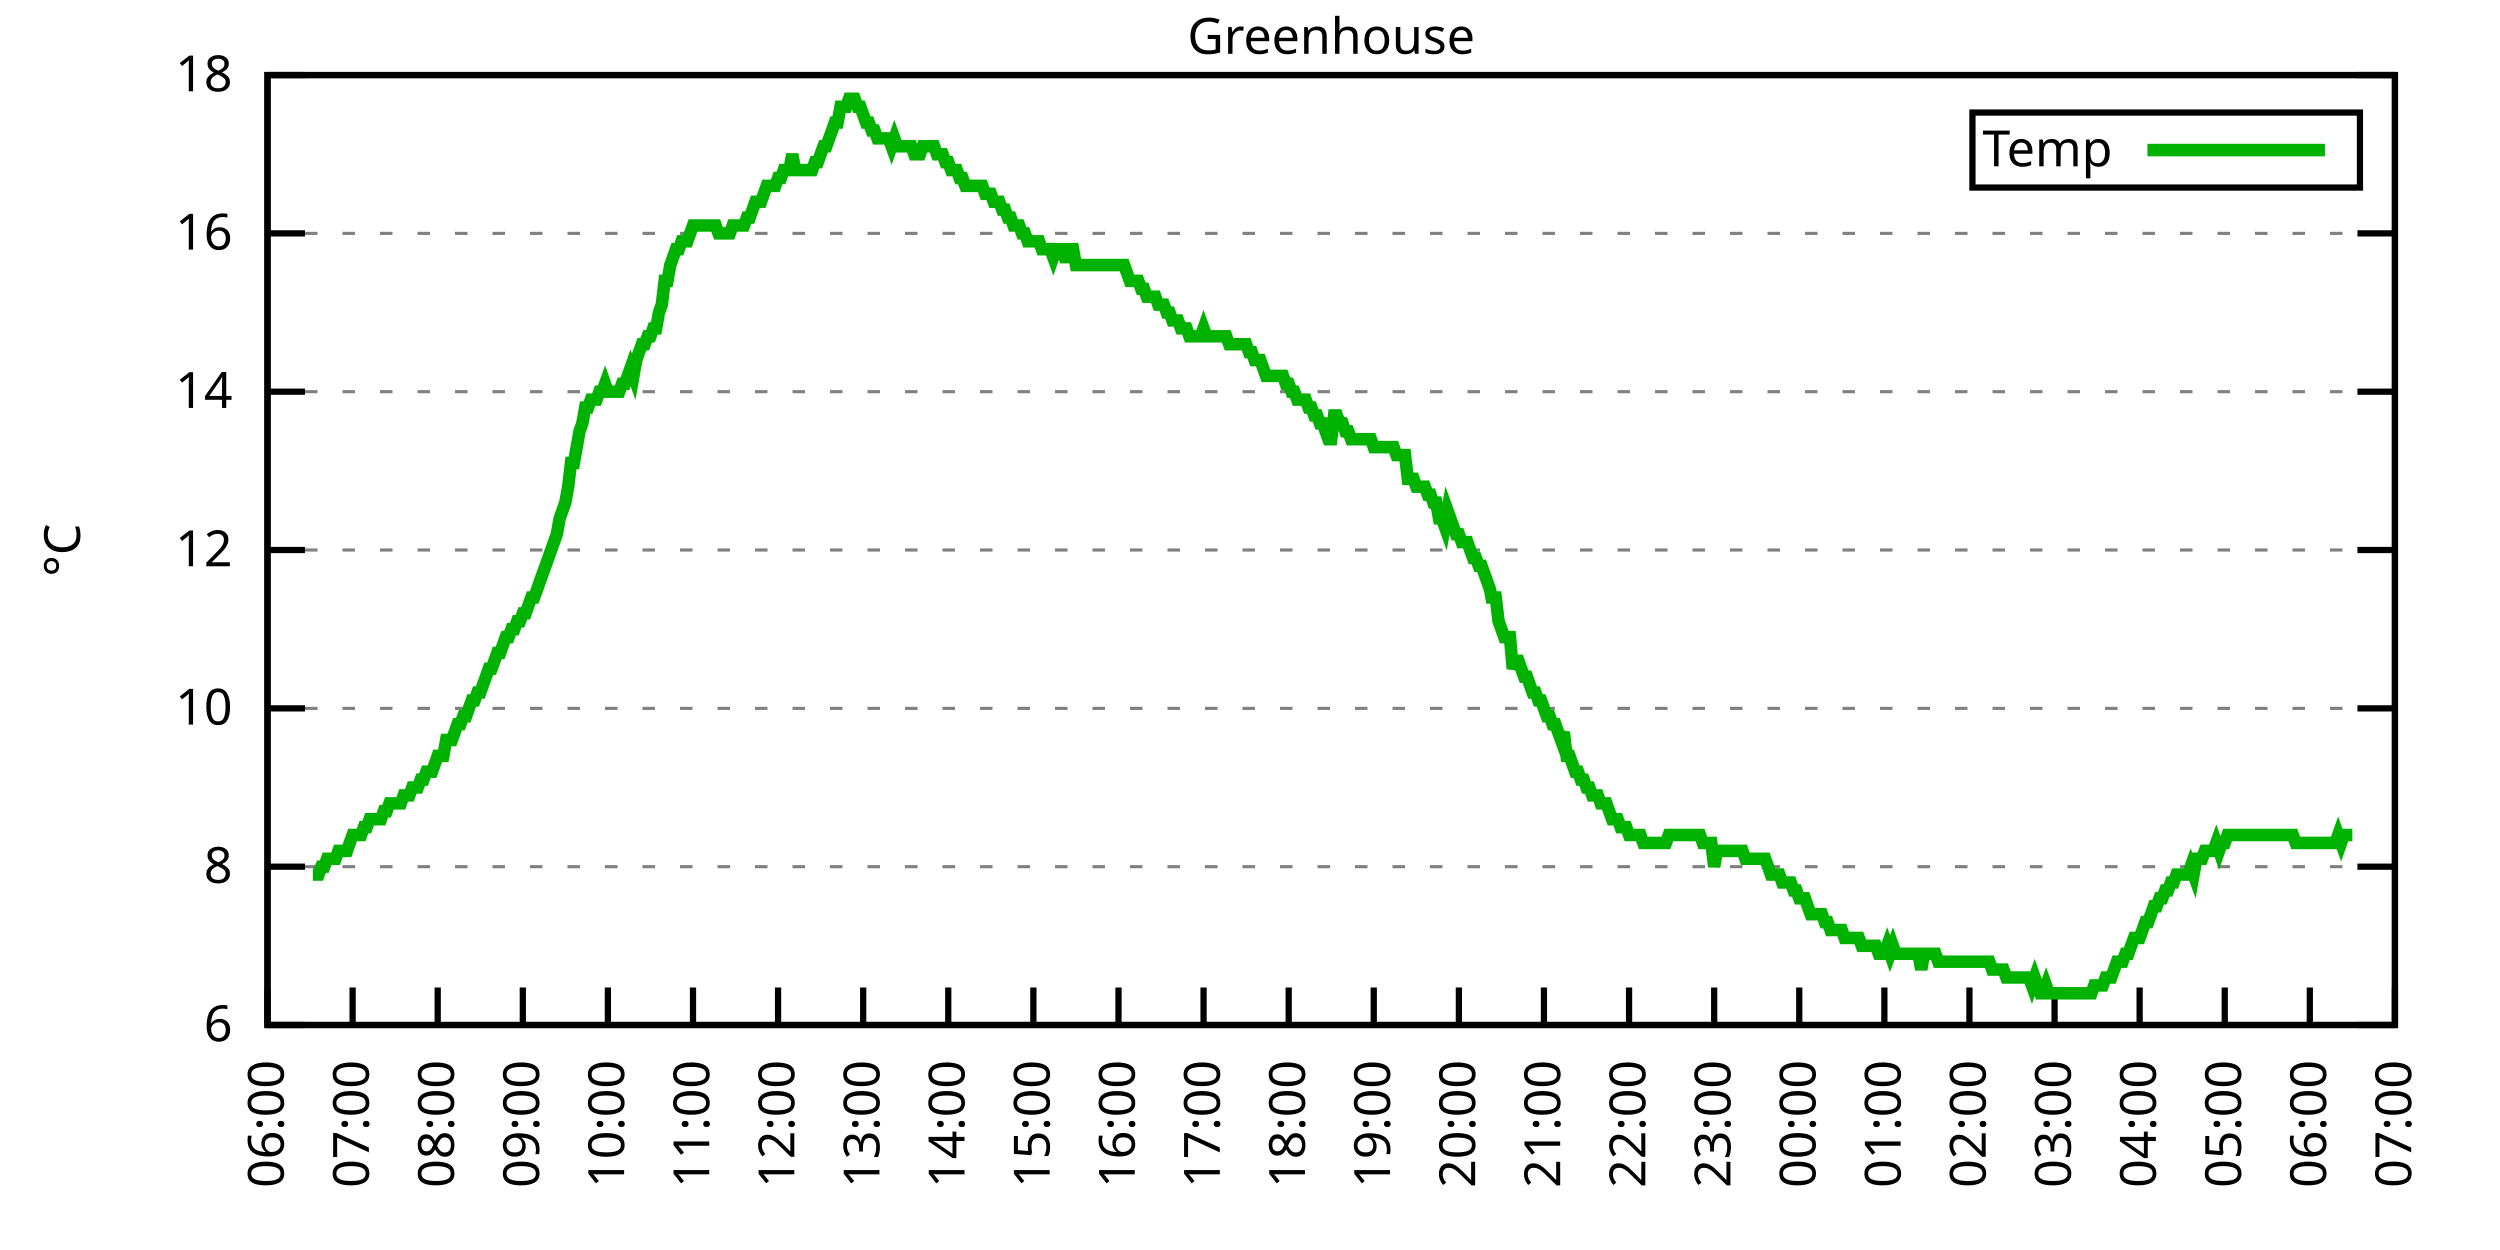
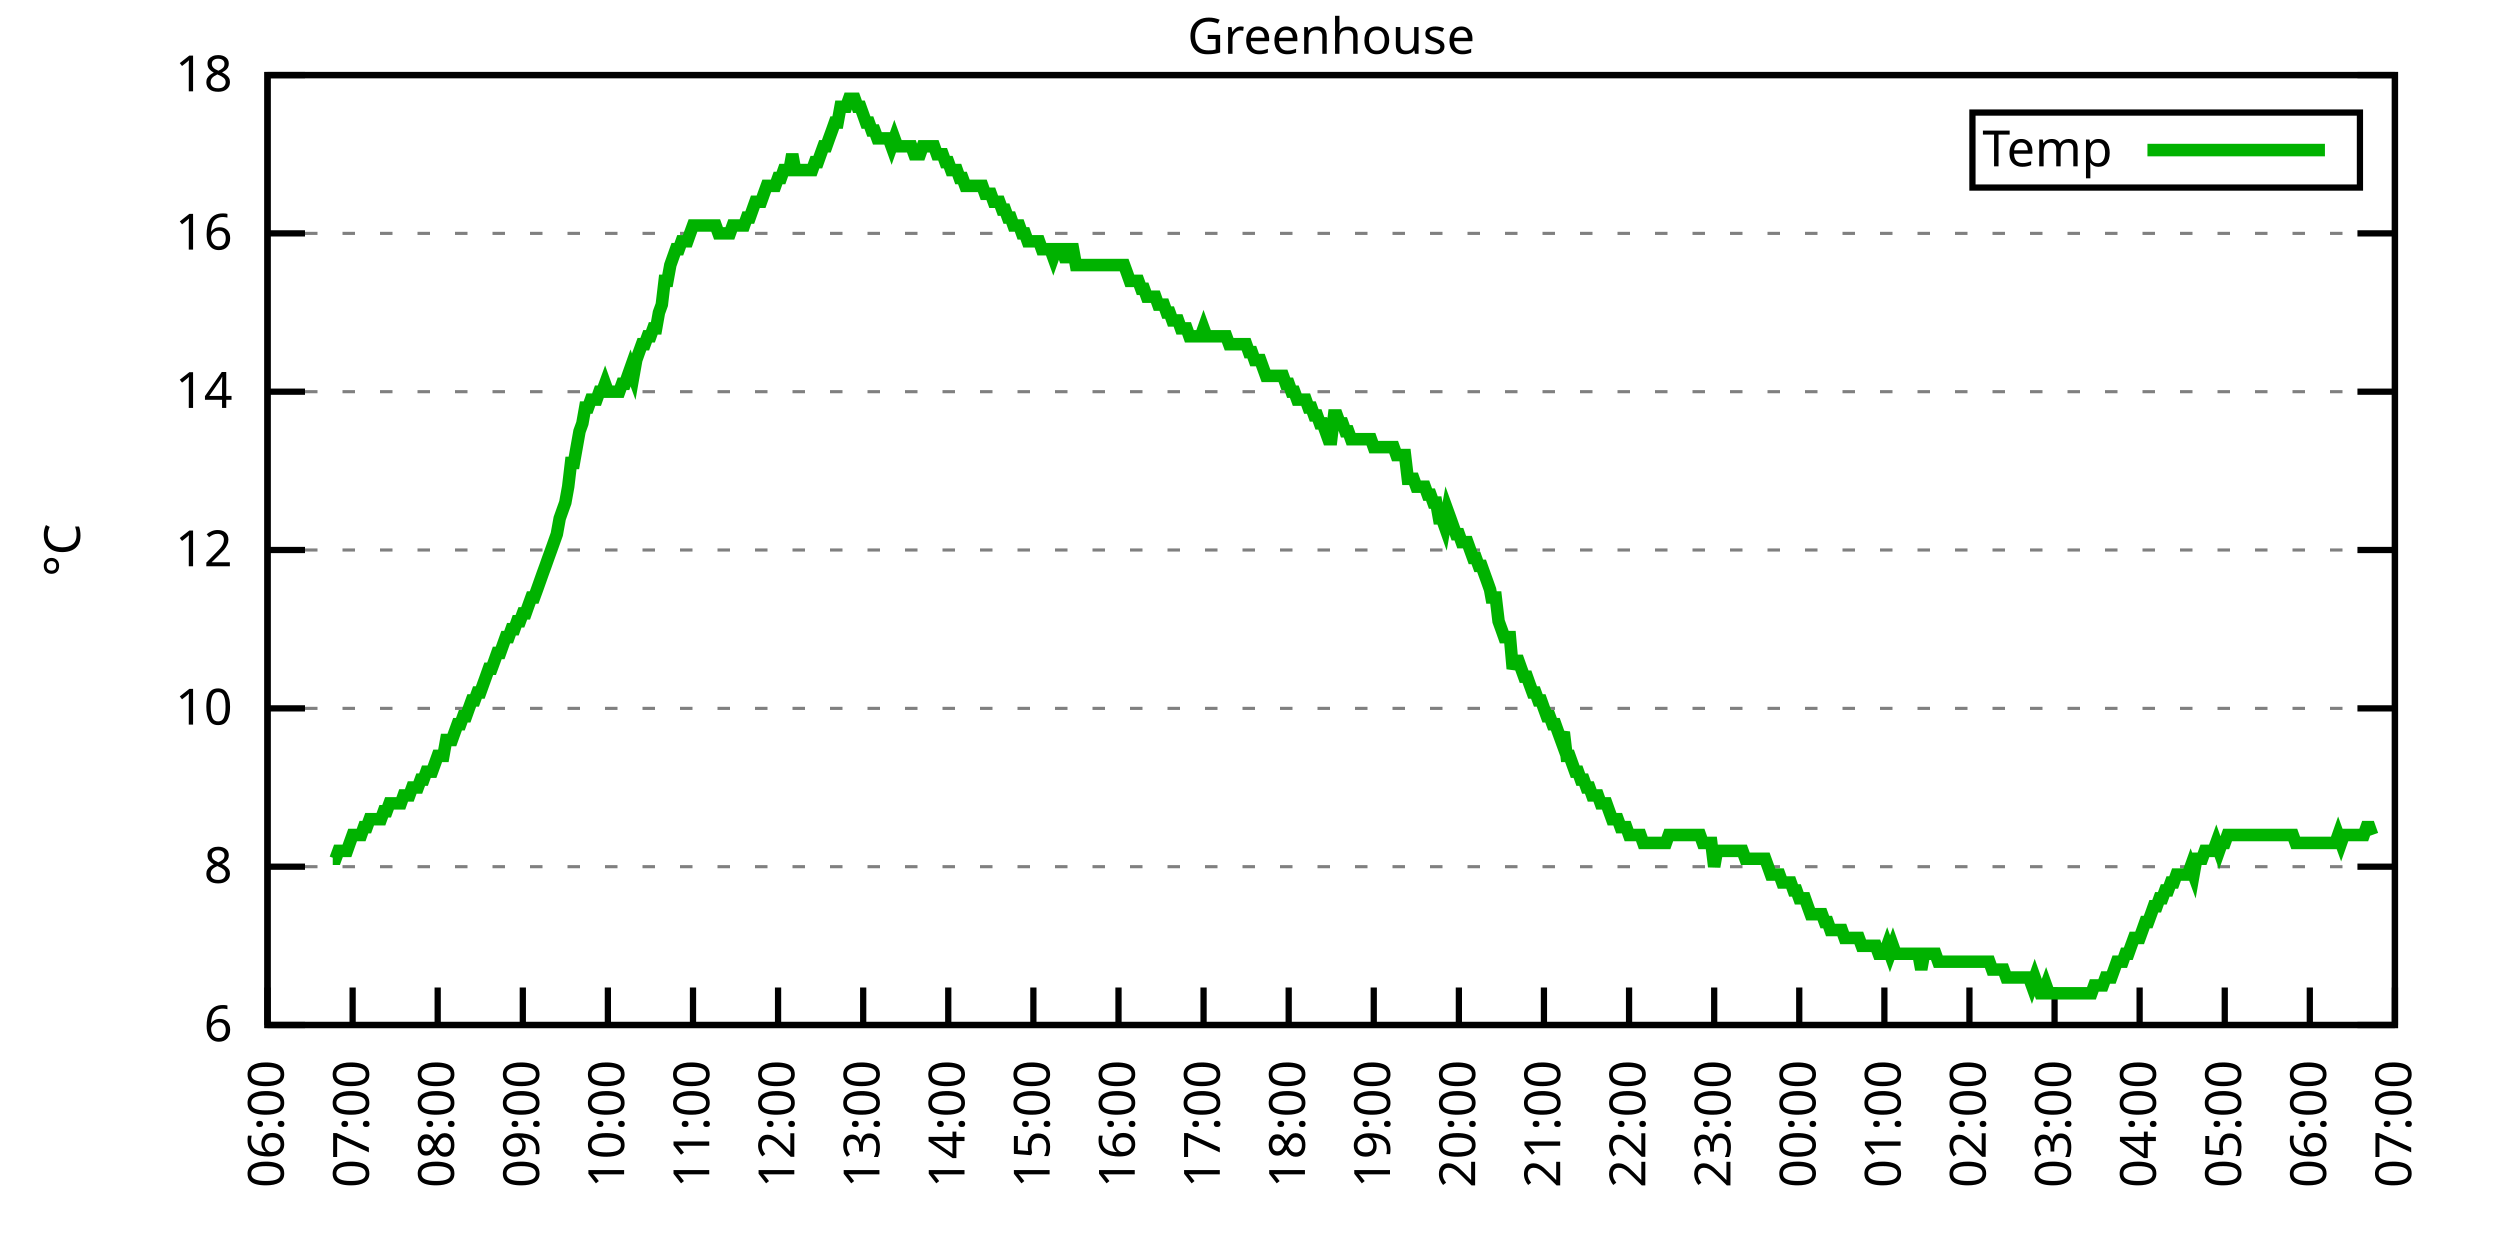
<svg xmlns="http://www.w3.org/2000/svg" xmlns:xlink="http://www.w3.org/1999/xlink" width="400" height="200" viewBox="0 0 400 200">
  <g id="gnuplot_canvas">
    <rect x="0" y="0" width="400" height="200" fill="none" />
    <defs>
      <circle id="gpDot" r="0.5" stroke-width="0.5" stroke="currentColor" />
      <path id="gpPt0" stroke-width="0.333" stroke="currentColor" d="M-1,0 h2 M0,-1 v2" />
      <path id="gpPt1" stroke-width="0.333" stroke="currentColor" d="M-1,-1 L1,1 M1,-1 L-1,1" />
      <path id="gpPt2" stroke-width="0.333" stroke="currentColor" d="M-1,0 L1,0 M0,-1 L0,1 M-1,-1 L1,1 M-1,1 L1,-1" />
      <rect id="gpPt3" stroke-width="0.333" stroke="currentColor" x="-1" y="-1" width="2" height="2" />
      <rect id="gpPt4" stroke-width="0.333" stroke="currentColor" fill="currentColor" x="-1" y="-1" width="2" height="2" />
      <circle id="gpPt5" stroke-width="0.333" stroke="currentColor" cx="0" cy="0" r="1" />
      <use xlink:href="#gpPt5" id="gpPt6" fill="currentColor" stroke="none" />
      <path id="gpPt7" stroke-width="0.333" stroke="currentColor" d="M0,-1.33 L-1.33,0.67 L1.33,0.67 z" />
      <use xlink:href="#gpPt7" id="gpPt8" fill="currentColor" stroke="none" />
      <use xlink:href="#gpPt7" id="gpPt9" stroke="currentColor" transform="rotate(180)" />
      <use xlink:href="#gpPt9" id="gpPt10" fill="currentColor" stroke="none" />
      <use xlink:href="#gpPt3" id="gpPt11" stroke="currentColor" transform="rotate(45)" />
      <use xlink:href="#gpPt11" id="gpPt12" fill="currentColor" stroke="none" />
      <path id="gpPt13" stroke-width="0.333" stroke="currentColor" d="M0,1.330 L1.265,0.411 L0.782,-1.067 L-0.782,-1.076 L-1.265,0.411 z" />
      <use xlink:href="#gpPt13" id="gpPt14" fill="currentColor" stroke="none" />
      <filter id="textbox" filterUnits="objectBoundingBox" x="0" y="0" height="1" width="1">
        <feFlood flood-color="white" flood-opacity="1" result="bgnd" />
        <feComposite in="SourceGraphic" in2="bgnd" operator="atop" />
      </filter>
      <filter id="greybox" filterUnits="objectBoundingBox" x="0" y="0" height="1" width="1">
        <feFlood flood-color="lightgrey" flood-opacity="1" result="grey" />
        <feComposite in="SourceGraphic" in2="grey" operator="atop" />
      </filter>
    </defs>
    <g fill="none" color="white" stroke="currentColor" stroke-width="1.00" stroke-linecap="butt" stroke-linejoin="miter">
</g>
    <g fill="none" color="black" stroke="currentColor" stroke-width="1.00" stroke-linecap="butt" stroke-linejoin="miter">
      <g stroke="none" shape-rendering="crispEdges">
        <polygon fill="rgb(255, 255, 255)" points="42.80,164.00 383.18,164.00 383.18,12.02 42.80,12.02 " />
      </g>
    </g>
    <g fill="none" color="black" stroke="currentColor" stroke-width="1.00" stroke-linecap="butt" stroke-linejoin="miter">
</g>
    <g fill="none" color="black" stroke="black" stroke-width="0.50" stroke-linecap="butt" stroke-linejoin="miter">
</g>
    <g fill="none" color="gray" stroke="currentColor" stroke-width="0.50" stroke-linecap="butt" stroke-linejoin="miter">
      <path stroke="gray" stroke-dasharray="2,4" class="gridline" d="M42.80,164.00 L383.19,164.00  " />
    </g>
    <g fill="none" color="gray" stroke="gray" stroke-width="1.00" stroke-linecap="butt" stroke-linejoin="miter">
</g>
    <g fill="none" color="black" stroke="currentColor" stroke-width="1.00" stroke-linecap="butt" stroke-linejoin="miter">
      <path stroke="black" d="M42.80,164.00 L48.80,164.00 M383.19,164.00 L377.19,164.00  " />
      <g transform="translate(37.20,166.60)" stroke="none" fill="black" font-family="Sans" font-size="8.00" text-anchor="end">
        <text>
          <tspan font-family="Sans"> 6</tspan>
        </text>
      </g>
    </g>
    <g fill="none" color="black" stroke="currentColor" stroke-width="1.00" stroke-linecap="butt" stroke-linejoin="miter">
</g>
    <g fill="none" color="black" stroke="black" stroke-width="0.50" stroke-linecap="butt" stroke-linejoin="miter">
</g>
    <g fill="none" color="gray" stroke="currentColor" stroke-width="0.50" stroke-linecap="butt" stroke-linejoin="miter">
      <path stroke="gray" stroke-dasharray="2,4" class="gridline" d="M42.80,138.67 L383.19,138.67  " />
    </g>
    <g fill="none" color="gray" stroke="gray" stroke-width="1.00" stroke-linecap="butt" stroke-linejoin="miter">
</g>
    <g fill="none" color="black" stroke="currentColor" stroke-width="1.00" stroke-linecap="butt" stroke-linejoin="miter">
      <path stroke="black" d="M42.80,138.67 L48.80,138.67 M383.19,138.67 L377.19,138.67  " />
      <g transform="translate(37.20,141.27)" stroke="none" fill="black" font-family="Sans" font-size="8.00" text-anchor="end">
        <text>
          <tspan font-family="Sans"> 8</tspan>
        </text>
      </g>
    </g>
    <g fill="none" color="black" stroke="currentColor" stroke-width="1.00" stroke-linecap="butt" stroke-linejoin="miter">
</g>
    <g fill="none" color="black" stroke="black" stroke-width="0.50" stroke-linecap="butt" stroke-linejoin="miter">
</g>
    <g fill="none" color="gray" stroke="currentColor" stroke-width="0.50" stroke-linecap="butt" stroke-linejoin="miter">
      <path stroke="gray" stroke-dasharray="2,4" class="gridline" d="M42.80,113.34 L383.19,113.34  " />
    </g>
    <g fill="none" color="gray" stroke="gray" stroke-width="1.00" stroke-linecap="butt" stroke-linejoin="miter">
</g>
    <g fill="none" color="black" stroke="currentColor" stroke-width="1.00" stroke-linecap="butt" stroke-linejoin="miter">
      <path stroke="black" d="M42.80,113.34 L48.80,113.34 M383.19,113.34 L377.19,113.34  " />
      <g transform="translate(37.20,115.94)" stroke="none" fill="black" font-family="Sans" font-size="8.00" text-anchor="end">
        <text>
          <tspan font-family="Sans"> 10</tspan>
        </text>
      </g>
    </g>
    <g fill="none" color="black" stroke="currentColor" stroke-width="1.00" stroke-linecap="butt" stroke-linejoin="miter">
</g>
    <g fill="none" color="black" stroke="black" stroke-width="0.50" stroke-linecap="butt" stroke-linejoin="miter">
</g>
    <g fill="none" color="gray" stroke="currentColor" stroke-width="0.50" stroke-linecap="butt" stroke-linejoin="miter">
      <path stroke="gray" stroke-dasharray="2,4" class="gridline" d="M42.80,88.00 L383.19,88.00  " />
    </g>
    <g fill="none" color="gray" stroke="gray" stroke-width="1.00" stroke-linecap="butt" stroke-linejoin="miter">
</g>
    <g fill="none" color="black" stroke="currentColor" stroke-width="1.00" stroke-linecap="butt" stroke-linejoin="miter">
      <path stroke="black" d="M42.80,88.00 L48.80,88.00 M383.19,88.00 L377.19,88.00  " />
      <g transform="translate(37.20,90.60)" stroke="none" fill="black" font-family="Sans" font-size="8.00" text-anchor="end">
        <text>
          <tspan font-family="Sans"> 12</tspan>
        </text>
      </g>
    </g>
    <g fill="none" color="black" stroke="currentColor" stroke-width="1.00" stroke-linecap="butt" stroke-linejoin="miter">
</g>
    <g fill="none" color="black" stroke="black" stroke-width="0.50" stroke-linecap="butt" stroke-linejoin="miter">
</g>
    <g fill="none" color="gray" stroke="currentColor" stroke-width="0.50" stroke-linecap="butt" stroke-linejoin="miter">
      <path stroke="gray" stroke-dasharray="2,4" class="gridline" d="M42.80,62.67 L383.19,62.67  " />
    </g>
    <g fill="none" color="gray" stroke="gray" stroke-width="1.00" stroke-linecap="butt" stroke-linejoin="miter">
</g>
    <g fill="none" color="black" stroke="currentColor" stroke-width="1.00" stroke-linecap="butt" stroke-linejoin="miter">
      <path stroke="black" d="M42.80,62.67 L48.80,62.67 M383.19,62.67 L377.19,62.67  " />
      <g transform="translate(37.20,65.27)" stroke="none" fill="black" font-family="Sans" font-size="8.00" text-anchor="end">
        <text>
          <tspan font-family="Sans"> 14</tspan>
        </text>
      </g>
    </g>
    <g fill="none" color="black" stroke="currentColor" stroke-width="1.00" stroke-linecap="butt" stroke-linejoin="miter">
</g>
    <g fill="none" color="black" stroke="black" stroke-width="0.50" stroke-linecap="butt" stroke-linejoin="miter">
</g>
    <g fill="none" color="gray" stroke="currentColor" stroke-width="0.50" stroke-linecap="butt" stroke-linejoin="miter">
      <path stroke="gray" stroke-dasharray="2,4" class="gridline" d="M42.80,37.34 L383.19,37.34  " />
    </g>
    <g fill="none" color="gray" stroke="gray" stroke-width="1.00" stroke-linecap="butt" stroke-linejoin="miter">
</g>
    <g fill="none" color="black" stroke="currentColor" stroke-width="1.00" stroke-linecap="butt" stroke-linejoin="miter">
      <path stroke="black" d="M42.80,37.34 L48.80,37.34 M383.19,37.34 L377.19,37.34  " />
      <g transform="translate(37.20,39.94)" stroke="none" fill="black" font-family="Sans" font-size="8.00" text-anchor="end">
        <text>
          <tspan font-family="Sans"> 16</tspan>
        </text>
      </g>
    </g>
    <g fill="none" color="black" stroke="currentColor" stroke-width="1.00" stroke-linecap="butt" stroke-linejoin="miter">
</g>
    <g fill="none" color="black" stroke="black" stroke-width="0.50" stroke-linecap="butt" stroke-linejoin="miter">
</g>
    <g fill="none" color="gray" stroke="currentColor" stroke-width="0.50" stroke-linecap="butt" stroke-linejoin="miter">
      <path stroke="gray" stroke-dasharray="2,4" class="gridline" d="M42.80,12.01 L383.19,12.01  " />
    </g>
    <g fill="none" color="gray" stroke="gray" stroke-width="1.00" stroke-linecap="butt" stroke-linejoin="miter">
</g>
    <g fill="none" color="black" stroke="currentColor" stroke-width="1.00" stroke-linecap="butt" stroke-linejoin="miter">
      <path stroke="black" d="M42.80,12.01 L48.80,12.01 M383.19,12.01 L377.19,12.01  " />
      <g transform="translate(37.20,14.61)" stroke="none" fill="black" font-family="Sans" font-size="8.00" text-anchor="end">
        <text>
          <tspan font-family="Sans"> 18</tspan>
        </text>
      </g>
    </g>
    <g fill="none" color="black" stroke="currentColor" stroke-width="1.00" stroke-linecap="butt" stroke-linejoin="miter">
      <path stroke="black" d="M42.80,164.00 L42.80,158.00  " />
      <g transform="translate(45.40,169.60) rotate(270.00)" stroke="none" fill="black" font-family="Sans" font-size="8.00" text-anchor="end">
        <text>
          <tspan font-family="Sans">06:00</tspan>
        </text>
      </g>
    </g>
    <g fill="none" color="black" stroke="currentColor" stroke-width="1.00" stroke-linecap="butt" stroke-linejoin="miter">
      <path stroke="black" d="M56.42,164.00 L56.42,158.00  " />
      <g transform="translate(59.02,169.60) rotate(270.00)" stroke="none" fill="black" font-family="Sans" font-size="8.00" text-anchor="end">
        <text>
          <tspan font-family="Sans">07:00</tspan>
        </text>
      </g>
    </g>
    <g fill="none" color="black" stroke="currentColor" stroke-width="1.00" stroke-linecap="butt" stroke-linejoin="miter">
      <path stroke="black" d="M70.03,164.00 L70.03,158.00  " />
      <g transform="translate(72.63,169.60) rotate(270.00)" stroke="none" fill="black" font-family="Sans" font-size="8.00" text-anchor="end">
        <text>
          <tspan font-family="Sans">08:00</tspan>
        </text>
      </g>
    </g>
    <g fill="none" color="black" stroke="currentColor" stroke-width="1.00" stroke-linecap="butt" stroke-linejoin="miter">
      <path stroke="black" d="M83.65,164.00 L83.65,158.00  " />
      <g transform="translate(86.25,169.60) rotate(270.00)" stroke="none" fill="black" font-family="Sans" font-size="8.00" text-anchor="end">
        <text>
          <tspan font-family="Sans">09:00</tspan>
        </text>
      </g>
    </g>
    <g fill="none" color="black" stroke="currentColor" stroke-width="1.00" stroke-linecap="butt" stroke-linejoin="miter">
      <path stroke="black" d="M97.26,164.00 L97.26,158.00  " />
      <g transform="translate(99.86,169.60) rotate(270.00)" stroke="none" fill="black" font-family="Sans" font-size="8.00" text-anchor="end">
        <text>
          <tspan font-family="Sans">10:00</tspan>
        </text>
      </g>
    </g>
    <g fill="none" color="black" stroke="currentColor" stroke-width="1.00" stroke-linecap="butt" stroke-linejoin="miter">
      <path stroke="black" d="M110.88,164.00 L110.88,158.00  " />
      <g transform="translate(113.48,169.60) rotate(270.00)" stroke="none" fill="black" font-family="Sans" font-size="8.00" text-anchor="end">
        <text>
          <tspan font-family="Sans">11:00</tspan>
        </text>
      </g>
    </g>
    <g fill="none" color="black" stroke="currentColor" stroke-width="1.00" stroke-linecap="butt" stroke-linejoin="miter">
      <path stroke="black" d="M124.49,164.00 L124.49,158.00  " />
      <g transform="translate(127.09,169.60) rotate(270.00)" stroke="none" fill="black" font-family="Sans" font-size="8.00" text-anchor="end">
        <text>
          <tspan font-family="Sans">12:00</tspan>
        </text>
      </g>
    </g>
    <g fill="none" color="black" stroke="currentColor" stroke-width="1.00" stroke-linecap="butt" stroke-linejoin="miter">
      <path stroke="black" d="M138.11,164.00 L138.11,158.00  " />
      <g transform="translate(140.71,169.60) rotate(270.00)" stroke="none" fill="black" font-family="Sans" font-size="8.00" text-anchor="end">
        <text>
          <tspan font-family="Sans">13:00</tspan>
        </text>
      </g>
    </g>
    <g fill="none" color="black" stroke="currentColor" stroke-width="1.00" stroke-linecap="butt" stroke-linejoin="miter">
      <path stroke="black" d="M151.72,164.00 L151.72,158.00  " />
      <g transform="translate(154.32,169.60) rotate(270.00)" stroke="none" fill="black" font-family="Sans" font-size="8.00" text-anchor="end">
        <text>
          <tspan font-family="Sans">14:00</tspan>
        </text>
      </g>
    </g>
    <g fill="none" color="black" stroke="currentColor" stroke-width="1.00" stroke-linecap="butt" stroke-linejoin="miter">
      <path stroke="black" d="M165.34,164.00 L165.34,158.00  " />
      <g transform="translate(167.94,169.60) rotate(270.00)" stroke="none" fill="black" font-family="Sans" font-size="8.00" text-anchor="end">
        <text>
          <tspan font-family="Sans">15:00</tspan>
        </text>
      </g>
    </g>
    <g fill="none" color="black" stroke="currentColor" stroke-width="1.00" stroke-linecap="butt" stroke-linejoin="miter">
      <path stroke="black" d="M178.96,164.00 L178.96,158.00  " />
      <g transform="translate(181.56,169.60) rotate(270.00)" stroke="none" fill="black" font-family="Sans" font-size="8.00" text-anchor="end">
        <text>
          <tspan font-family="Sans">16:00</tspan>
        </text>
      </g>
    </g>
    <g fill="none" color="black" stroke="currentColor" stroke-width="1.00" stroke-linecap="butt" stroke-linejoin="miter">
      <path stroke="black" d="M192.57,164.00 L192.57,158.00  " />
      <g transform="translate(195.17,169.60) rotate(270.00)" stroke="none" fill="black" font-family="Sans" font-size="8.00" text-anchor="end">
        <text>
          <tspan font-family="Sans">17:00</tspan>
        </text>
      </g>
    </g>
    <g fill="none" color="black" stroke="currentColor" stroke-width="1.00" stroke-linecap="butt" stroke-linejoin="miter">
      <path stroke="black" d="M206.19,164.00 L206.19,158.00  " />
      <g transform="translate(208.79,169.60) rotate(270.00)" stroke="none" fill="black" font-family="Sans" font-size="8.00" text-anchor="end">
        <text>
          <tspan font-family="Sans">18:00</tspan>
        </text>
      </g>
    </g>
    <g fill="none" color="black" stroke="currentColor" stroke-width="1.00" stroke-linecap="butt" stroke-linejoin="miter">
      <path stroke="black" d="M219.80,164.00 L219.80,158.00  " />
      <g transform="translate(222.40,169.60) rotate(270.00)" stroke="none" fill="black" font-family="Sans" font-size="8.00" text-anchor="end">
        <text>
          <tspan font-family="Sans">19:00</tspan>
        </text>
      </g>
    </g>
    <g fill="none" color="black" stroke="currentColor" stroke-width="1.00" stroke-linecap="butt" stroke-linejoin="miter">
      <path stroke="black" d="M233.42,164.00 L233.42,158.00  " />
      <g transform="translate(236.02,169.60) rotate(270.00)" stroke="none" fill="black" font-family="Sans" font-size="8.00" text-anchor="end">
        <text>
          <tspan font-family="Sans">20:00</tspan>
        </text>
      </g>
    </g>
    <g fill="none" color="black" stroke="currentColor" stroke-width="1.00" stroke-linecap="butt" stroke-linejoin="miter">
      <path stroke="black" d="M247.03,164.00 L247.03,158.00  " />
      <g transform="translate(249.63,169.60) rotate(270.00)" stroke="none" fill="black" font-family="Sans" font-size="8.00" text-anchor="end">
        <text>
          <tspan font-family="Sans">21:00</tspan>
        </text>
      </g>
    </g>
    <g fill="none" color="black" stroke="currentColor" stroke-width="1.00" stroke-linecap="butt" stroke-linejoin="miter">
      <path stroke="black" d="M260.65,164.00 L260.65,158.00  " />
      <g transform="translate(263.25,169.60) rotate(270.00)" stroke="none" fill="black" font-family="Sans" font-size="8.00" text-anchor="end">
        <text>
          <tspan font-family="Sans">22:00</tspan>
        </text>
      </g>
    </g>
    <g fill="none" color="black" stroke="currentColor" stroke-width="1.00" stroke-linecap="butt" stroke-linejoin="miter">
      <path stroke="black" d="M274.27,164.00 L274.27,158.00  " />
      <g transform="translate(276.87,169.60) rotate(270.00)" stroke="none" fill="black" font-family="Sans" font-size="8.00" text-anchor="end">
        <text>
          <tspan font-family="Sans">23:00</tspan>
        </text>
      </g>
    </g>
    <g fill="none" color="black" stroke="currentColor" stroke-width="1.00" stroke-linecap="butt" stroke-linejoin="miter">
      <path stroke="black" d="M287.88,164.00 L287.88,158.00  " />
      <g transform="translate(290.48,169.60) rotate(270.00)" stroke="none" fill="black" font-family="Sans" font-size="8.00" text-anchor="end">
        <text>
          <tspan font-family="Sans">00:00</tspan>
        </text>
      </g>
    </g>
    <g fill="none" color="black" stroke="currentColor" stroke-width="1.00" stroke-linecap="butt" stroke-linejoin="miter">
      <path stroke="black" d="M301.50,164.00 L301.50,158.00  " />
      <g transform="translate(304.10,169.60) rotate(270.00)" stroke="none" fill="black" font-family="Sans" font-size="8.00" text-anchor="end">
        <text>
          <tspan font-family="Sans">01:00</tspan>
        </text>
      </g>
    </g>
    <g fill="none" color="black" stroke="currentColor" stroke-width="1.00" stroke-linecap="butt" stroke-linejoin="miter">
      <path stroke="black" d="M315.11,164.00 L315.11,158.00  " />
      <g transform="translate(317.71,169.60) rotate(270.00)" stroke="none" fill="black" font-family="Sans" font-size="8.00" text-anchor="end">
        <text>
          <tspan font-family="Sans">02:00</tspan>
        </text>
      </g>
    </g>
    <g fill="none" color="black" stroke="currentColor" stroke-width="1.00" stroke-linecap="butt" stroke-linejoin="miter">
      <path stroke="black" d="M328.73,164.00 L328.73,158.00  " />
      <g transform="translate(331.33,169.60) rotate(270.00)" stroke="none" fill="black" font-family="Sans" font-size="8.00" text-anchor="end">
        <text>
          <tspan font-family="Sans">03:00</tspan>
        </text>
      </g>
    </g>
    <g fill="none" color="black" stroke="currentColor" stroke-width="1.00" stroke-linecap="butt" stroke-linejoin="miter">
      <path stroke="black" d="M342.34,164.00 L342.34,158.00  " />
      <g transform="translate(344.94,169.60) rotate(270.00)" stroke="none" fill="black" font-family="Sans" font-size="8.00" text-anchor="end">
        <text>
          <tspan font-family="Sans">04:00</tspan>
        </text>
      </g>
    </g>
    <g fill="none" color="black" stroke="currentColor" stroke-width="1.00" stroke-linecap="butt" stroke-linejoin="miter">
      <path stroke="black" d="M355.96,164.00 L355.96,158.00  " />
      <g transform="translate(358.56,169.60) rotate(270.00)" stroke="none" fill="black" font-family="Sans" font-size="8.00" text-anchor="end">
        <text>
          <tspan font-family="Sans">05:00</tspan>
        </text>
      </g>
    </g>
    <g fill="none" color="black" stroke="currentColor" stroke-width="1.00" stroke-linecap="butt" stroke-linejoin="miter">
      <path stroke="black" d="M369.57,164.00 L369.57,158.00  " />
      <g transform="translate(372.17,169.60) rotate(270.00)" stroke="none" fill="black" font-family="Sans" font-size="8.00" text-anchor="end">
        <text>
          <tspan font-family="Sans">06:00</tspan>
        </text>
      </g>
    </g>
    <g fill="none" color="black" stroke="currentColor" stroke-width="1.00" stroke-linecap="butt" stroke-linejoin="miter">
      <path stroke="black" d="M383.19,164.00 L383.19,158.00  " />
      <g transform="translate(385.79,169.60) rotate(270.00)" stroke="none" fill="black" font-family="Sans" font-size="8.00" text-anchor="end">
        <text>
          <tspan font-family="Sans">07:00</tspan>
        </text>
      </g>
    </g>
    <g fill="none" color="black" stroke="currentColor" stroke-width="1.00" stroke-linecap="butt" stroke-linejoin="miter">
</g>
    <g fill="none" color="black" stroke="currentColor" stroke-width="1.00" stroke-linecap="butt" stroke-linejoin="miter">
      <path stroke="black" d="M42.80,12.01 L42.80,164.00 L383.19,164.00 L383.19,12.01 L42.80,12.01 Z  " />
    </g>
    <g fill="none" color="black" stroke="currentColor" stroke-width="1.00" stroke-linecap="butt" stroke-linejoin="miter">
</g>
    <g fill="none" color="black" stroke="currentColor" stroke-width="1.00" stroke-linecap="butt" stroke-linejoin="miter">
      <path stroke="black" d="M315.59,30.01 L315.59,18.01 L377.59,18.01 L377.59,30.01 L315.59,30.01 Z  " />
    </g>
    <g id="Greenhouse_plot_1">
      <g fill="none" color="white" stroke="black" stroke-width="2.00" stroke-linecap="butt" stroke-linejoin="miter">
</g>
      <g fill="none" color="black" stroke="currentColor" stroke-width="2.00" stroke-linecap="butt" stroke-linejoin="miter">
        <g transform="translate(337.99,26.61)" stroke="none" fill="black" font-family="Sans" font-size="8.00" text-anchor="end">
          <text>
            <tspan font-family="Sans">Temp</tspan>
          </text>
        </g>
      </g>
      <g fill="none" color="black" stroke="currentColor" stroke-width="2.00" stroke-linecap="butt" stroke-linejoin="miter">
-         <path stroke="rgb(  0, 178,   0)" d="M343.59,24.01 L371.99,24.01 M50.06,139.93 L50.52,139.93 L50.97,139.93 L51.42,138.67 L51.88,138.67 L52.33,137.40   L52.78,137.40 L53.24,137.40 L53.69,137.40 L54.15,136.14 L54.60,136.14 L55.05,136.14 L55.51,136.14 L55.96,134.87   L56.42,133.60 L56.87,133.60 L57.32,133.60 L57.78,133.60 L58.23,132.34 L58.68,132.34 L59.14,131.07 L59.59,131.07   L60.05,131.07 L60.50,131.07 L60.95,131.07 L61.41,129.80 L61.86,129.80 L62.32,128.54 L62.77,128.54 L63.22,128.54   L63.68,128.54 L64.13,128.54 L64.58,127.27 L65.04,127.27 L65.49,127.27 L65.95,126.00 L66.40,126.00 L66.85,126.00   L67.31,124.74 L67.76,124.74 L68.22,123.47 L68.67,123.47 L69.12,123.47 L69.58,122.20 L70.03,120.94 L70.49,120.94   L70.94,120.94 L71.39,118.40 L71.85,118.40 L72.30,118.40 L72.75,117.14 L73.21,115.87 L73.66,115.87 L74.12,114.60   L74.57,114.60 L75.02,113.34 L75.48,112.07 L75.93,112.07 L76.39,110.80 L76.84,110.80 L77.29,109.54 L77.75,108.27   L78.20,107.00 L78.65,107.00 L79.11,105.74 L79.56,104.47 L80.02,104.47 L80.47,103.20 L80.92,101.94 L81.38,101.94   L81.83,100.67 L82.29,100.67 L82.74,99.40 L83.19,99.40 L83.65,98.14 L84.10,98.14 L84.55,96.87 L85.01,95.60   L85.46,95.60 L85.92,94.34 L86.37,93.07 L86.82,91.80 L87.28,90.54 L87.73,89.27 L88.19,88.00 L88.64,86.74   L89.09,85.47 L89.55,82.94 L90.00,81.67 L90.45,80.41 L90.91,77.87 L91.36,74.07 L91.82,74.07 L92.27,71.54   L92.72,69.01 L93.18,67.74 L93.63,65.21 L94.09,65.21 L94.54,63.94 L94.99,63.94 L95.45,63.94 L95.90,62.67   L96.35,62.67 L96.81,61.41 L97.26,62.67 L97.72,62.67 L98.17,62.67 L98.62,62.67 L99.08,62.67 L99.53,61.41   L99.99,61.41 L100.44,60.14 L100.89,58.87 L101.35,60.14 L101.80,57.61 L102.25,56.34 L102.71,55.07 L103.16,55.07   L103.62,53.81 L104.07,53.81 L104.52,52.54 L104.98,52.54 L105.43,50.01 L105.89,48.74 L106.34,44.94 L106.79,44.94   L107.25,42.41 L107.70,41.14 L108.15,39.87 L108.61,39.87 L109.06,38.61 L109.52,38.61 L109.97,38.61 L110.42,37.34   L110.88,36.08 L111.33,36.08 L111.79,36.08 L112.24,36.08 L112.69,36.08 L113.15,36.08 L113.60,36.08 L114.05,36.08   L114.51,36.08 L114.96,37.34 L115.42,37.34 L115.87,37.34 L116.32,37.34 L116.78,37.34 L117.23,36.08 L117.69,36.08   L118.14,36.08 L118.59,36.08 L119.05,36.08 L119.50,34.81 L119.96,34.81 L120.41,33.54 L120.86,32.28 L121.32,32.28   L121.77,32.28 L122.22,31.01 L122.68,29.74 L123.13,29.74 L123.59,29.74 L124.04,29.74 L124.49,28.48 L124.95,28.48   L125.40,27.21 L125.86,27.21 L126.31,27.21 L126.76,24.68 L127.22,27.21 L127.67,27.21 L128.12,27.21 L128.58,27.21   L129.03,27.21 L129.49,27.21 L129.94,27.21 L130.39,25.94 L130.85,25.94 L131.30,24.68 L131.76,23.41 L132.21,23.41   L132.66,22.14 L133.12,20.88 L133.57,19.61 L134.02,19.61 L134.48,17.08 L134.93,17.08 L135.39,17.08 L135.84,15.81   L136.29,15.81 L136.75,15.81 L137.20,17.08 L137.66,17.08 L138.11,18.34 L138.56,19.61 L139.02,19.61 L139.47,20.88   L139.92,20.88 L140.38,22.14 L140.83,22.14 L141.29,22.14 L141.74,22.14 L142.19,22.14 L142.65,23.41 L143.10,22.14   L143.56,23.41 L144.01,23.41 L144.46,23.41 L144.92,23.41 L145.37,23.41 L145.82,23.41 L146.28,24.68 L146.73,24.68   L147.19,24.68 L147.64,23.41 L148.09,23.41 L148.55,23.41 L149.00,23.41 L149.46,23.41 L149.91,24.68 L150.36,24.68   L150.82,24.68 L151.27,25.94 L151.72,25.94 L152.18,27.21 L152.63,27.21 L153.09,27.21 L153.54,28.48 L153.99,28.48   L154.45,29.74 L154.90,29.74 L155.36,29.74 L155.81,29.74 L156.26,29.74 L156.72,29.74 L157.17,29.74 L157.62,31.01   L158.08,31.01 L158.53,31.01 L158.99,32.28 L159.44,32.28 L159.89,32.28 L160.35,33.54 L160.80,33.54 L161.26,34.81   L161.71,34.81 L162.16,36.08 L162.62,36.08 L163.07,36.08 L163.52,37.34 L163.98,37.34 L164.43,38.61 L164.89,38.61   L165.34,38.61 L165.79,38.61 L166.25,38.61 L166.70,39.87 L167.16,39.87 L167.61,39.87 L168.06,39.87 L168.52,41.14   L168.97,39.87 L169.43,39.87 L169.88,39.87 L170.33,41.14 L170.79,41.14 L171.24,39.87 L171.69,39.87 L172.15,42.41   L172.60,42.41 L173.06,42.41 L173.51,42.41 L173.96,42.41 L174.42,42.41 L174.87,42.41 L175.33,42.41 L175.78,42.41   L176.23,42.41 L176.69,42.41 L177.14,42.41 L177.59,42.41 L178.05,42.41 L178.50,42.41 L178.96,42.41 L179.41,42.41   L179.86,42.41 L180.32,43.67 L180.77,44.94 L181.23,44.94 L181.68,44.94 L182.13,44.94 L182.59,46.21 L183.04,46.21   L183.49,47.47 L183.95,47.47 L184.40,47.47 L184.86,47.47 L185.31,48.74 L185.76,48.74 L186.22,48.74 L186.67,50.01   L187.13,50.01 L187.58,51.27 L188.03,51.27 L188.49,51.27 L188.94,52.54 L189.39,52.54 L189.85,52.54 L190.30,53.81   L190.76,53.81 L191.21,53.81 L191.66,53.81 L192.12,53.81 L192.57,52.54 L193.03,53.81 L193.48,53.81 L193.93,53.81   L194.39,53.81 L194.84,53.81 L195.29,53.81 L195.75,53.81 L196.20,53.81 L196.66,55.07 L197.11,55.07 L197.56,55.07   L198.02,55.07 L198.47,55.07 L198.93,55.07 L199.38,55.07 L199.83,56.34 L200.29,56.34 L200.74,57.61 L201.19,57.61   L201.65,57.61 L202.10,58.87 L202.56,60.14 L203.01,60.14 L203.46,60.14 L203.92,60.14 L204.37,60.14 L204.83,60.14   L205.28,60.14 L205.73,61.41 L206.19,61.41 L206.64,62.67 L207.09,62.67 L207.55,63.94 L208.00,63.94 L208.46,63.94   L208.91,63.94 L209.36,65.21 L209.82,65.21 L210.27,66.47 L210.73,66.47 L211.18,67.74 L211.63,67.74 L212.09,69.01   L212.54,70.27 L213.00,70.27 L213.45,66.47 L213.90,66.47 L214.36,67.74 L214.81,67.74 L215.26,69.01 L215.72,69.01   L216.17,70.27 L216.63,70.27 L217.08,70.27 L217.53,70.27 L217.99,70.27 L218.44,70.27 L218.90,70.27 L219.35,70.27   L219.80,71.54 L220.26,71.54 L220.71,71.54 L221.16,71.54 L221.62,71.54 L222.07,71.54 L222.53,71.54 L222.98,71.54   L223.43,72.81 L223.89,72.81 L224.34,72.81 L224.80,72.81 L225.25,76.61 L225.70,76.61 L226.16,76.61 L226.61,77.87   L227.06,77.87 L227.52,77.87 L227.97,77.87 L228.43,79.14 L228.88,79.14 L229.33,80.41 L229.79,80.41 L230.24,82.94   L230.70,82.94 L231.15,84.21 L231.60,81.67 L232.06,82.94 L232.51,84.21 L232.96,85.47 L233.42,85.47 L233.87,86.74   L234.33,86.74 L234.78,86.74 L235.23,88.00 L235.69,89.27 L236.14,89.27 L236.60,90.54 L237.05,90.54 L237.50,91.80   L237.96,93.07 L238.41,94.34 L238.64,95.60 L239.32,95.60 L239.77,99.40 L240.23,100.67 L240.68,101.94 L241.13,101.94   L241.59,101.94 L242.04,107.00 L242.50,105.74 L242.95,105.74 L243.40,107.00 L243.86,108.27 L244.31,108.27 L244.76,109.54   L245.22,110.80 L245.67,110.80 L246.13,112.07 L246.58,112.07 L247.03,113.34 L247.49,114.60 L247.94,114.60 L248.40,115.87   L248.85,115.87 L249.30,117.14 L249.76,118.40 L250.21,117.14 L250.66,120.94 L251.12,120.94 L251.57,122.20 L252.03,123.47   L252.48,123.47 L252.93,124.74 L253.39,124.74 L253.84,126.00 L254.30,126.00 L254.75,127.27 L255.20,127.27 L255.66,127.27   L256.11,128.54 L256.56,128.54 L257.02,128.54 L257.47,129.80 L257.93,131.07 L258.38,131.07 L258.83,131.07 L259.29,132.34   L259.74,132.34 L260.20,132.34 L260.65,133.60 L261.10,133.60 L261.56,133.60 L262.01,133.60 L262.47,133.60 L262.92,134.87   L263.37,134.87 L263.83,134.87 L264.28,134.87 L264.73,134.87 L265.19,134.87 L265.64,134.87 L266.10,134.87 L266.55,134.87   L267.00,133.60 L267.46,133.60 L267.91,133.60 L268.37,133.60 L268.82,133.60 L269.27,133.60 L269.73,133.60 L270.18,133.60   L270.63,133.60 L271.09,133.60 L271.54,133.60 L272.00,133.60 L272.45,134.87 L272.90,134.87 L273.36,134.87 L273.81,134.87   L274.27,138.67 L274.72,136.14 L275.17,136.14 L275.63,136.14 L276.08,136.14 L276.53,136.14 L276.99,136.14 L277.44,136.14   L277.90,136.14 L278.35,136.14 L278.80,136.14 L279.26,137.40 L279.71,137.40 L280.17,137.40 L280.62,137.40 L281.07,137.40   L281.53,137.40 L281.98,137.40 L282.43,137.40 L282.89,138.67 L283.34,139.93 L283.80,139.93 L284.25,139.93 L284.70,139.93   L285.16,141.20 L285.61,141.20 L286.07,141.20 L286.52,141.20 L286.97,142.47 L287.43,142.47 L287.88,143.73 L288.33,143.73   L288.79,143.73 L289.24,145.00 L289.70,146.27 L290.15,146.27 L290.60,146.27 L291.06,146.27 L291.51,146.27 L291.97,147.53   L292.42,147.53 L292.87,148.80 L293.33,148.80 L293.78,148.80 L294.23,148.80 L294.69,148.80 L295.14,150.07 L295.60,150.07   L296.05,150.07 L296.50,150.07 L296.96,150.07 L297.41,150.07 L297.87,151.33 L298.32,151.33 L298.77,151.33 L299.23,151.33   L299.68,151.33 L300.13,151.33 L300.59,152.60 L301.04,152.60 L301.50,152.60 L301.95,151.33 L302.40,152.60 L302.86,151.33   L303.31,152.60 L303.77,152.60 L304.22,152.60 L304.67,152.60 L305.13,152.60 L305.58,152.60 L306.03,152.60 L306.49,152.60   L306.94,152.60 L307.40,155.13 L307.85,152.60 L308.30,152.60 L308.76,152.60 L309.21,152.60 L309.67,152.60 L310.12,153.87   L310.57,153.87 L311.03,153.87 L311.48,153.87 L311.94,153.87 L312.39,153.87 L312.84,153.87 L313.30,153.87 L313.75,153.87   L314.20,153.87 L314.66,153.87 L315.11,153.87 L315.57,153.87 L316.02,153.87 L316.47,153.87 L316.93,153.87 L317.38,153.87   L317.84,153.87 L318.29,153.87 L318.74,155.13 L319.20,155.13 L319.65,155.13 L320.10,155.13 L320.56,155.13 L321.01,156.40   L321.47,156.40 L321.92,156.40 L322.37,156.40 L322.83,156.40 L323.28,156.40 L323.74,156.40 L324.19,156.40 L324.64,156.40   L325.10,157.67 L325.55,156.40 L326.00,157.67 L326.46,158.93 L326.91,158.93 L327.37,157.67 L327.82,158.93 L328.27,158.93   L328.73,158.93 L329.18,158.93 L329.64,158.93 L330.09,158.93 L330.54,158.93 L331.00,158.93 L331.45,158.93 L331.90,158.93   L332.36,158.93 L332.81,158.93 L333.27,158.93 L333.72,158.93 L334.17,158.93 L334.63,158.93 L335.08,157.67 L335.54,157.67   L335.99,157.67 L336.44,157.67 L336.90,156.40 L337.35,156.40 L337.80,156.40 L338.26,155.13 L338.71,153.87 L339.17,153.87   L339.62,153.87 L340.07,152.60 L340.53,152.60 L340.98,151.33 L341.44,150.07 L341.89,150.07 L342.34,150.07 L342.80,148.80   L343.25,147.53 L343.70,147.53 L344.16,146.27 L344.61,145.00 L345.07,145.00 L345.52,143.73 L345.97,143.73 L346.43,142.47   L346.88,142.47 L347.34,141.20 L347.79,141.20 L348.24,139.93 L348.70,139.93 L349.15,139.93 L349.60,139.93 L350.06,139.93   L350.51,138.67 L350.97,139.93 L351.42,137.40 L351.87,137.40 L352.33,137.40 L352.78,136.14 L353.24,136.14 L353.69,136.14   L354.14,136.14 L354.60,134.87 L355.05,136.14 L355.50,134.87 L355.96,134.87 L356.41,133.60 L356.87,133.60 L357.32,133.60   L357.77,133.60 L358.23,133.60 L358.68,133.60 L359.14,133.60 L359.59,133.60 L360.04,133.60 L360.50,133.60 L360.95,133.60   L361.41,133.60 L361.86,133.60 L362.31,133.60 L362.77,133.60 L363.22,133.60 L363.67,133.60 L364.13,133.60 L364.58,133.60   L365.04,133.60 L365.49,133.60 L365.94,133.60 L366.40,133.60 L366.85,133.60 L367.31,134.87 L367.76,134.87 L368.21,134.87   L368.67,134.87 L369.12,134.87 L369.57,134.87 L370.03,134.87 L370.48,134.87 L370.94,134.87 L371.39,134.87 L371.84,134.87   L372.30,134.87 L372.75,134.87 L373.21,134.87 L373.66,134.87 L374.11,133.60 L374.57,134.87 L375.02,133.60 L375.47,133.60   L375.93,133.60 L376.38,133.60  " />
+         <path stroke="rgb(  0, 178,   0)" d="M343.59,24.01 L371.99,24.01 M53.24,137.40 L53.69,137.40 L54.15,136.14 L54.60,136.14 L55.05,136.14 L55.51,136.14   L55.96,134.87 L56.42,133.60 L56.87,133.60 L57.32,133.60 L57.78,133.60 L58.23,132.34 L58.68,132.34 L59.14,131.07   L59.59,131.07 L60.05,131.07 L60.50,131.07 L60.95,131.07 L61.41,129.80 L61.86,129.80 L62.32,128.54 L62.77,128.54   L63.22,128.54 L63.68,128.54 L64.13,128.54 L64.58,127.27 L65.04,127.27 L65.49,127.27 L65.95,126.00 L66.40,126.00   L66.85,126.00 L67.31,124.74 L67.76,124.74 L68.22,123.47 L68.67,123.47 L69.12,123.47 L69.58,122.20 L70.03,120.94   L70.49,120.94 L70.94,120.94 L71.39,118.40 L71.85,118.40 L72.30,118.40 L72.75,117.14 L73.21,115.87 L73.66,115.87   L74.12,114.60 L74.57,114.60 L75.02,113.34 L75.48,112.07 L75.93,112.07 L76.39,110.80 L76.84,110.80 L77.29,109.54   L77.75,108.27 L78.20,107.00 L78.65,107.00 L79.11,105.74 L79.56,104.47 L80.02,104.47 L80.47,103.20 L80.92,101.94   L81.38,101.94 L81.83,100.67 L82.29,100.67 L82.74,99.40 L83.19,99.40 L83.65,98.14 L84.10,98.14 L84.55,96.87   L85.01,95.60 L85.46,95.60 L85.92,94.34 L86.37,93.07 L86.82,91.80 L87.28,90.54 L87.73,89.27 L88.19,88.00   L88.64,86.74 L89.09,85.47 L89.55,82.94 L90.00,81.67 L90.45,80.41 L90.91,77.87 L91.36,74.07 L91.82,74.07   L92.27,71.54 L92.72,69.01 L93.18,67.74 L93.63,65.21 L94.09,65.21 L94.54,63.94 L94.99,63.94 L95.45,63.94   L95.90,62.67 L96.35,62.67 L96.81,61.41 L97.26,62.67 L97.72,62.67 L98.17,62.67 L98.62,62.67 L99.08,62.67   L99.53,61.41 L99.99,61.41 L100.44,60.14 L100.89,58.87 L101.35,60.14 L101.80,57.61 L102.25,56.34 L102.71,55.07   L103.16,55.07 L103.62,53.81 L104.07,53.81 L104.52,52.54 L104.98,52.54 L105.43,50.01 L105.89,48.74 L106.34,44.94   L106.79,44.94 L107.25,42.41 L107.70,41.14 L108.15,39.87 L108.61,39.87 L109.06,38.61 L109.52,38.61 L109.97,38.61   L110.42,37.34 L110.88,36.08 L111.33,36.08 L111.79,36.08 L112.24,36.08 L112.69,36.08 L113.15,36.08 L113.60,36.08   L114.05,36.08 L114.51,36.08 L114.96,37.34 L115.42,37.34 L115.87,37.34 L116.32,37.34 L116.78,37.34 L117.23,36.08   L117.69,36.08 L118.14,36.08 L118.59,36.08 L119.05,36.08 L119.50,34.81 L119.96,34.81 L120.41,33.54 L120.86,32.28   L121.32,32.28 L121.77,32.28 L122.22,31.01 L122.68,29.74 L123.13,29.74 L123.59,29.74 L124.04,29.74 L124.49,28.48   L124.95,28.48 L125.40,27.21 L125.86,27.21 L126.31,27.21 L126.76,24.68 L127.22,27.21 L127.67,27.21 L128.12,27.21   L128.58,27.21 L129.03,27.21 L129.49,27.21 L129.94,27.21 L130.39,25.94 L130.85,25.94 L131.30,24.68 L131.76,23.41   L132.21,23.41 L132.66,22.14 L133.12,20.88 L133.57,19.61 L134.02,19.61 L134.48,17.08 L134.93,17.08 L135.39,17.08   L135.84,15.81 L136.29,15.81 L136.75,15.81 L137.20,17.08 L137.66,17.08 L138.11,18.34 L138.56,19.61 L139.02,19.61   L139.47,20.88 L139.92,20.88 L140.38,22.14 L140.83,22.14 L141.29,22.14 L141.74,22.14 L142.19,22.14 L142.65,23.41   L143.10,22.14 L143.56,23.41 L144.01,23.41 L144.46,23.41 L144.92,23.41 L145.37,23.41 L145.82,23.41 L146.28,24.68   L146.73,24.68 L147.19,24.68 L147.64,23.41 L148.09,23.41 L148.55,23.41 L149.00,23.41 L149.46,23.41 L149.91,24.68   L150.36,24.68 L150.82,24.68 L151.27,25.94 L151.72,25.94 L152.18,27.21 L152.63,27.21 L153.09,27.21 L153.54,28.48   L153.99,28.48 L154.45,29.74 L154.90,29.74 L155.36,29.74 L155.81,29.74 L156.26,29.74 L156.72,29.74 L157.17,29.74   L157.62,31.01 L158.08,31.01 L158.53,31.01 L158.99,32.28 L159.44,32.28 L159.89,32.28 L160.35,33.54 L160.80,33.54   L161.26,34.81 L161.71,34.81 L162.16,36.08 L162.62,36.08 L163.07,36.08 L163.52,37.34 L163.98,37.34 L164.43,38.61   L164.89,38.61 L165.34,38.61 L165.79,38.61 L166.25,38.61 L166.70,39.87 L167.16,39.87 L167.61,39.87 L168.06,39.87   L168.52,41.14 L168.97,39.87 L169.43,39.87 L169.88,39.87 L170.33,41.14 L170.79,41.14 L171.24,39.87 L171.69,39.87   L172.15,42.41 L172.60,42.41 L173.06,42.41 L173.51,42.41 L173.96,42.41 L174.42,42.41 L174.87,42.41 L175.33,42.41   L175.78,42.41 L176.23,42.41 L176.69,42.41 L177.14,42.41 L177.59,42.41 L178.05,42.41 L178.50,42.41 L178.96,42.41   L179.41,42.41 L179.86,42.41 L180.32,43.67 L180.77,44.94 L181.23,44.94 L181.68,44.94 L182.13,44.94 L182.59,46.21   L183.04,46.21 L183.49,47.47 L183.95,47.47 L184.40,47.47 L184.86,47.47 L185.31,48.74 L185.76,48.74 L186.22,48.74   L186.67,50.01 L187.13,50.01 L187.58,51.27 L188.03,51.27 L188.49,51.27 L188.94,52.54 L189.39,52.54 L189.85,52.54   L190.30,53.81 L190.76,53.81 L191.21,53.81 L191.66,53.81 L192.12,53.81 L192.57,52.54 L193.03,53.81 L193.48,53.81   L193.93,53.81 L194.39,53.81 L194.84,53.81 L195.29,53.81 L195.75,53.81 L196.20,53.81 L196.66,55.07 L197.11,55.07   L197.56,55.07 L198.02,55.07 L198.47,55.07 L198.93,55.07 L199.38,55.07 L199.83,56.34 L200.29,56.34 L200.74,57.61   L201.19,57.61 L201.65,57.61 L202.10,58.87 L202.56,60.14 L203.01,60.14 L203.46,60.14 L203.92,60.14 L204.37,60.14   L204.83,60.14 L205.28,60.14 L205.73,61.41 L206.19,61.41 L206.64,62.67 L207.09,62.67 L207.55,63.94 L208.00,63.94   L208.46,63.94 L208.91,63.94 L209.36,65.21 L209.82,65.21 L210.27,66.47 L210.73,66.47 L211.18,67.74 L211.63,67.74   L212.09,69.01 L212.54,70.27 L213.00,70.27 L213.45,66.47 L213.90,66.47 L214.36,67.74 L214.81,67.74 L215.26,69.01   L215.72,69.01 L216.17,70.27 L216.63,70.27 L217.08,70.27 L217.53,70.27 L217.99,70.27 L218.44,70.27 L218.90,70.27   L219.35,70.27 L219.80,71.54 L220.26,71.54 L220.71,71.54 L221.16,71.54 L221.62,71.54 L222.07,71.54 L222.53,71.54   L222.98,71.54 L223.43,72.81 L223.89,72.81 L224.34,72.81 L224.80,72.81 L225.25,76.61 L225.70,76.61 L226.16,76.61   L226.61,77.87 L227.06,77.87 L227.52,77.87 L227.97,77.87 L228.43,79.14 L228.88,79.14 L229.33,80.41 L229.79,80.41   L230.24,82.94 L230.70,82.94 L231.15,84.21 L231.60,81.67 L232.06,82.94 L232.51,84.21 L232.96,85.47 L233.42,85.47   L233.87,86.74 L234.33,86.74 L234.78,86.74 L235.23,88.00 L235.69,89.27 L236.14,89.27 L236.60,90.54 L237.05,90.54   L237.50,91.80 L237.96,93.07 L238.41,94.34 L238.64,95.60 L239.32,95.60 L239.77,99.40 L240.23,100.67 L240.68,101.94   L241.13,101.94 L241.59,101.94 L242.04,107.00 L242.50,105.74 L242.95,105.74 L243.40,107.00 L243.86,108.27 L244.31,108.27   L244.76,109.54 L245.22,110.80 L245.67,110.80 L246.13,112.07 L246.58,112.07 L247.03,113.34 L247.49,114.60 L247.94,114.60   L248.40,115.87 L248.85,115.87 L249.30,117.14 L249.76,118.40 L250.21,117.14 L250.66,120.94 L251.12,120.94 L251.57,122.20   L252.03,123.47 L252.48,123.47 L252.93,124.74 L253.39,124.74 L253.84,126.00 L254.30,126.00 L254.75,127.27 L255.20,127.27   L255.66,127.27 L256.11,128.54 L256.56,128.54 L257.02,128.54 L257.47,129.80 L257.93,131.07 L258.38,131.07 L258.83,131.07   L259.29,132.34 L259.74,132.34 L260.20,132.34 L260.65,133.60 L261.10,133.60 L261.56,133.60 L262.01,133.60 L262.47,133.60   L262.92,134.87 L263.37,134.87 L263.83,134.87 L264.28,134.87 L264.73,134.87 L265.19,134.87 L265.64,134.87 L266.10,134.87   L266.55,134.87 L267.00,133.60 L267.46,133.60 L267.91,133.60 L268.37,133.60 L268.82,133.60 L269.27,133.60 L269.73,133.60   L270.18,133.60 L270.63,133.60 L271.09,133.60 L271.54,133.60 L272.00,133.60 L272.45,134.87 L272.90,134.87 L273.36,134.87   L273.81,134.87 L274.27,138.67 L274.72,136.14 L275.17,136.14 L275.63,136.14 L276.08,136.14 L276.53,136.14 L276.99,136.14   L277.44,136.14 L277.90,136.14 L278.35,136.14 L278.80,136.14 L279.26,137.40 L279.71,137.40 L280.17,137.40 L280.62,137.40   L281.07,137.40 L281.53,137.40 L281.98,137.40 L282.43,137.40 L282.89,138.67 L283.34,139.93 L283.80,139.93 L284.25,139.93   L284.70,139.93 L285.16,141.20 L285.61,141.20 L286.07,141.20 L286.52,141.20 L286.97,142.47 L287.43,142.47 L287.88,143.73   L288.33,143.73 L288.79,143.73 L289.24,145.00 L289.70,146.27 L290.15,146.27 L290.60,146.27 L291.06,146.27 L291.51,146.27   L291.97,147.53 L292.42,147.53 L292.87,148.80 L293.33,148.80 L293.78,148.80 L294.23,148.80 L294.69,148.80 L295.14,150.07   L295.60,150.07 L296.05,150.07 L296.50,150.07 L296.96,150.07 L297.41,150.07 L297.87,151.33 L298.32,151.33 L298.77,151.33   L299.23,151.33 L299.68,151.33 L300.13,151.33 L300.59,152.60 L301.04,152.60 L301.50,152.60 L301.95,151.33 L302.40,152.60   L302.86,151.33 L303.31,152.60 L303.77,152.60 L304.22,152.60 L304.67,152.60 L305.13,152.60 L305.58,152.60 L306.03,152.60   L306.49,152.60 L306.94,152.60 L307.40,155.13 L307.85,152.60 L308.30,152.60 L308.76,152.60 L309.21,152.60 L309.67,152.60   L310.12,153.87 L310.57,153.87 L311.03,153.87 L311.48,153.87 L311.94,153.87 L312.39,153.87 L312.84,153.87 L313.30,153.87   L313.75,153.87 L314.20,153.87 L314.66,153.87 L315.11,153.87 L315.57,153.87 L316.02,153.87 L316.47,153.87 L316.93,153.87   L317.38,153.87 L317.84,153.87 L318.29,153.87 L318.74,155.13 L319.20,155.13 L319.65,155.13 L320.10,155.13 L320.56,155.13   L321.01,156.40 L321.47,156.40 L321.92,156.40 L322.37,156.40 L322.83,156.40 L323.28,156.40 L323.74,156.40 L324.19,156.40   L324.64,156.40 L325.10,157.67 L325.55,156.40 L326.00,157.67 L326.46,158.93 L326.91,158.93 L327.37,157.67 L327.82,158.93   L328.27,158.93 L328.73,158.93 L329.18,158.93 L329.64,158.93 L330.09,158.93 L330.54,158.93 L331.00,158.93 L331.45,158.93   L331.90,158.93 L332.36,158.93 L332.81,158.93 L333.27,158.93 L333.72,158.93 L334.17,158.93 L334.63,158.93 L335.08,157.67   L335.54,157.67 L335.99,157.67 L336.44,157.67 L336.90,156.40 L337.35,156.40 L337.80,156.40 L338.26,155.13 L338.71,153.87   L339.17,153.87 L339.62,153.87 L340.07,152.60 L340.53,152.60 L340.98,151.33 L341.44,150.07 L341.89,150.07 L342.34,150.07   L342.80,148.80 L343.25,147.53 L343.70,147.53 L344.16,146.27 L344.61,145.00 L345.07,145.00 L345.52,143.73 L345.97,143.73   L346.43,142.47 L346.88,142.47 L347.34,141.20 L347.79,141.20 L348.24,139.93 L348.70,139.93 L349.15,139.93 L349.60,139.93   L350.06,139.93 L350.51,138.67 L350.97,139.93 L351.42,137.40 L351.87,137.40 L352.33,137.40 L352.78,136.14 L353.24,136.14   L353.69,136.14 L354.14,136.14 L354.60,134.87 L355.05,136.14 L355.50,134.87 L355.96,134.87 L356.41,133.60 L356.87,133.60   L357.32,133.60 L357.77,133.60 L358.23,133.60 L358.68,133.60 L359.14,133.60 L359.59,133.60 L360.04,133.60 L360.50,133.60   L360.95,133.60 L361.41,133.60 L361.86,133.60 L362.31,133.60 L362.77,133.60 L363.22,133.60 L363.67,133.60 L364.13,133.60   L364.58,133.60 L365.04,133.60 L365.49,133.60 L365.94,133.60 L366.40,133.60 L366.85,133.60 L367.31,134.87 L367.76,134.87   L368.21,134.87 L368.67,134.87 L369.12,134.87 L369.57,134.87 L370.03,134.87 L370.48,134.87 L370.94,134.87 L371.39,134.87   L371.84,134.87 L372.30,134.87 L372.75,134.87 L373.21,134.87 L373.66,134.87 L374.11,133.60 L374.57,134.87 L375.02,133.60   L375.47,133.60 L375.93,133.60 L376.38,133.60 L376.84,133.60 L377.29,133.60 L377.74,133.60 L378.20,133.60 L378.65,132.34   L379.11,132.34 L379.56,133.60  " />
      </g>
    </g>
    <g fill="none" color="black" stroke="currentColor" stroke-width="2.00" stroke-linecap="butt" stroke-linejoin="miter">
</g>
    <g fill="none" color="black" stroke="black" stroke-width="1.00" stroke-linecap="butt" stroke-linejoin="miter">
</g>
    <g fill="none" color="black" stroke="currentColor" stroke-width="1.00" stroke-linecap="butt" stroke-linejoin="miter">
      <path stroke="black" d="M42.80,12.01 L42.80,164.00 L383.19,164.00 L383.19,12.01 L42.80,12.01 Z  " />
      <g transform="translate(12.80,88.01) rotate(270.00)" stroke="none" fill="black" font-family="Sans" font-size="8.00" text-anchor="middle">
        <text>
          <tspan font-family="Sans">°C</tspan>
        </text>
      </g>
    </g>
    <g fill="none" color="black" stroke="currentColor" stroke-width="1.00" stroke-linecap="butt" stroke-linejoin="miter">
</g>
    <g fill="none" color="black" stroke="currentColor" stroke-width="1.00" stroke-linecap="butt" stroke-linejoin="miter">
      <g transform="translate(212.99,8.61)" stroke="none" fill="black" font-family="Sans" font-size="8.00" text-anchor="middle">
        <text>
          <tspan font-family="Sans">Greenhouse</tspan>
        </text>
      </g>
    </g>
    <g fill="none" color="black" stroke="currentColor" stroke-width="1.00" stroke-linecap="butt" stroke-linejoin="miter">
</g>
  </g>
</svg>
